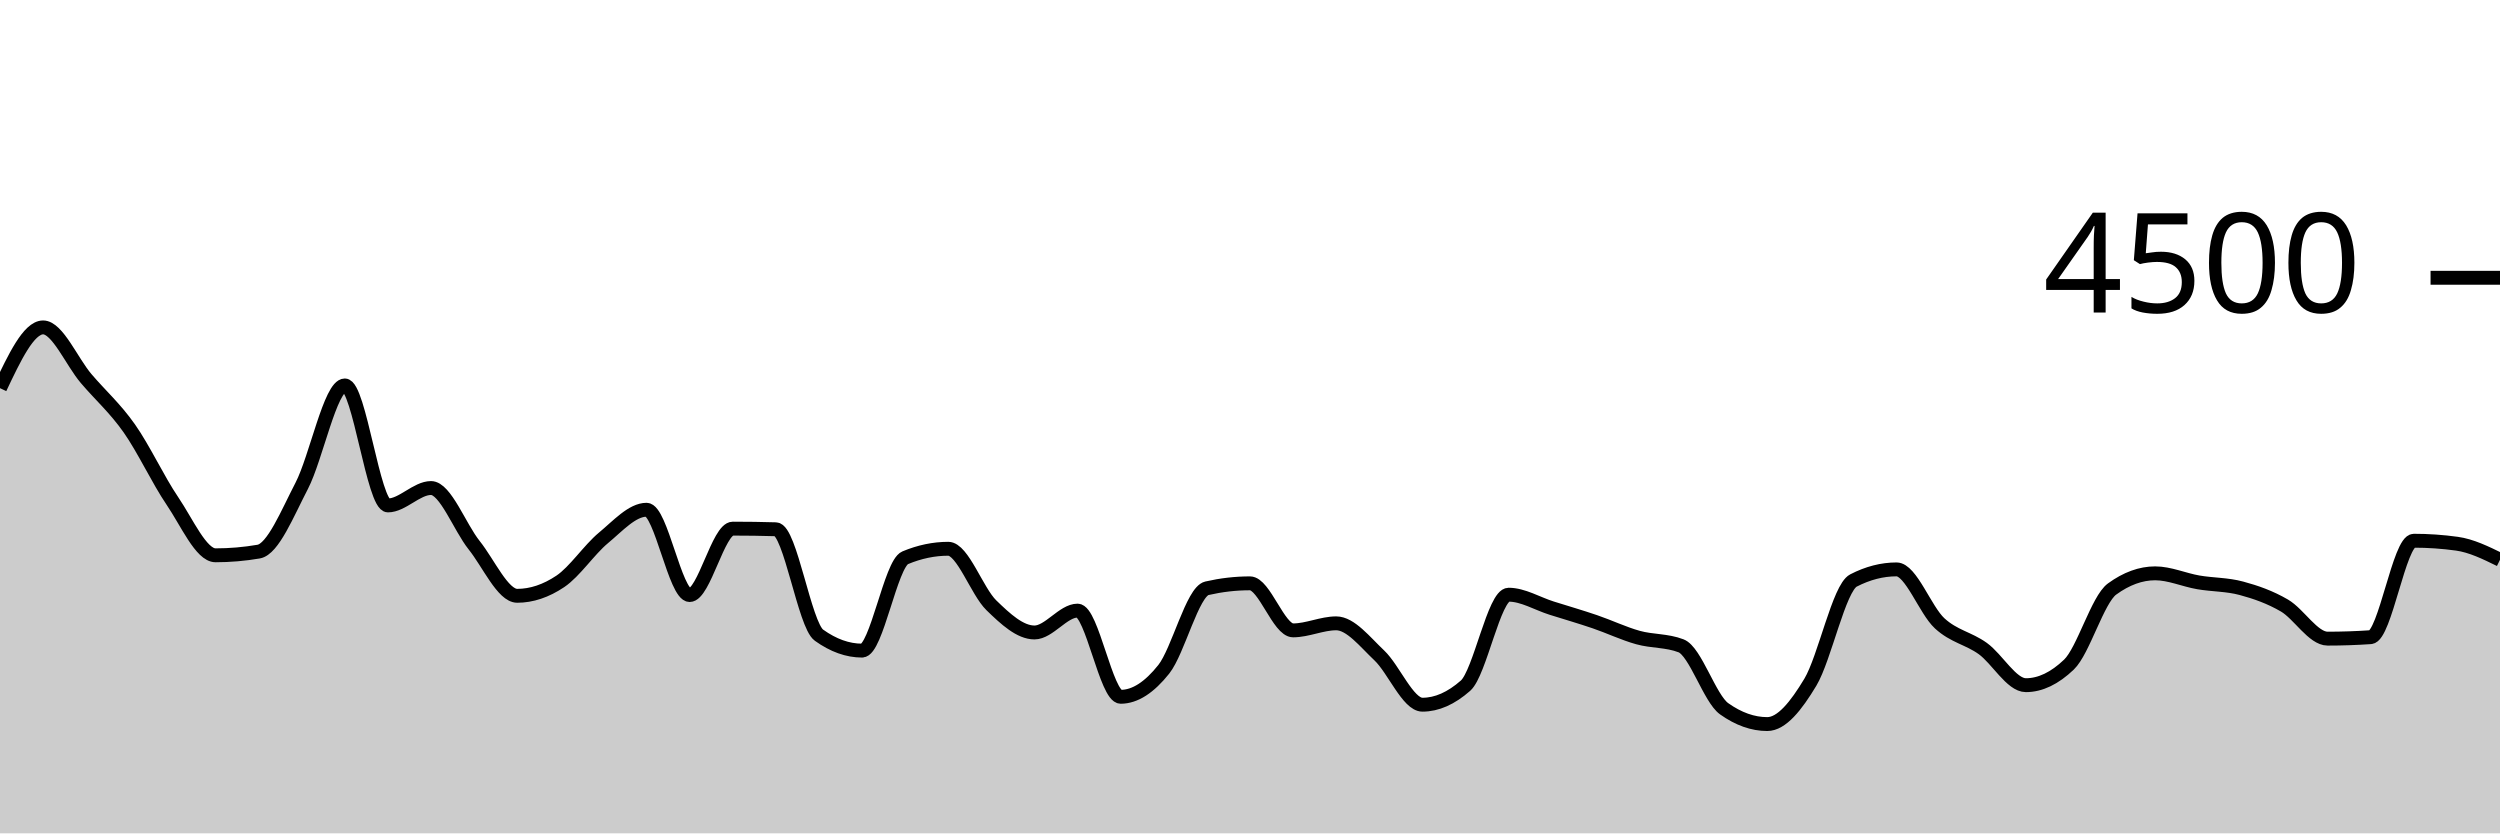
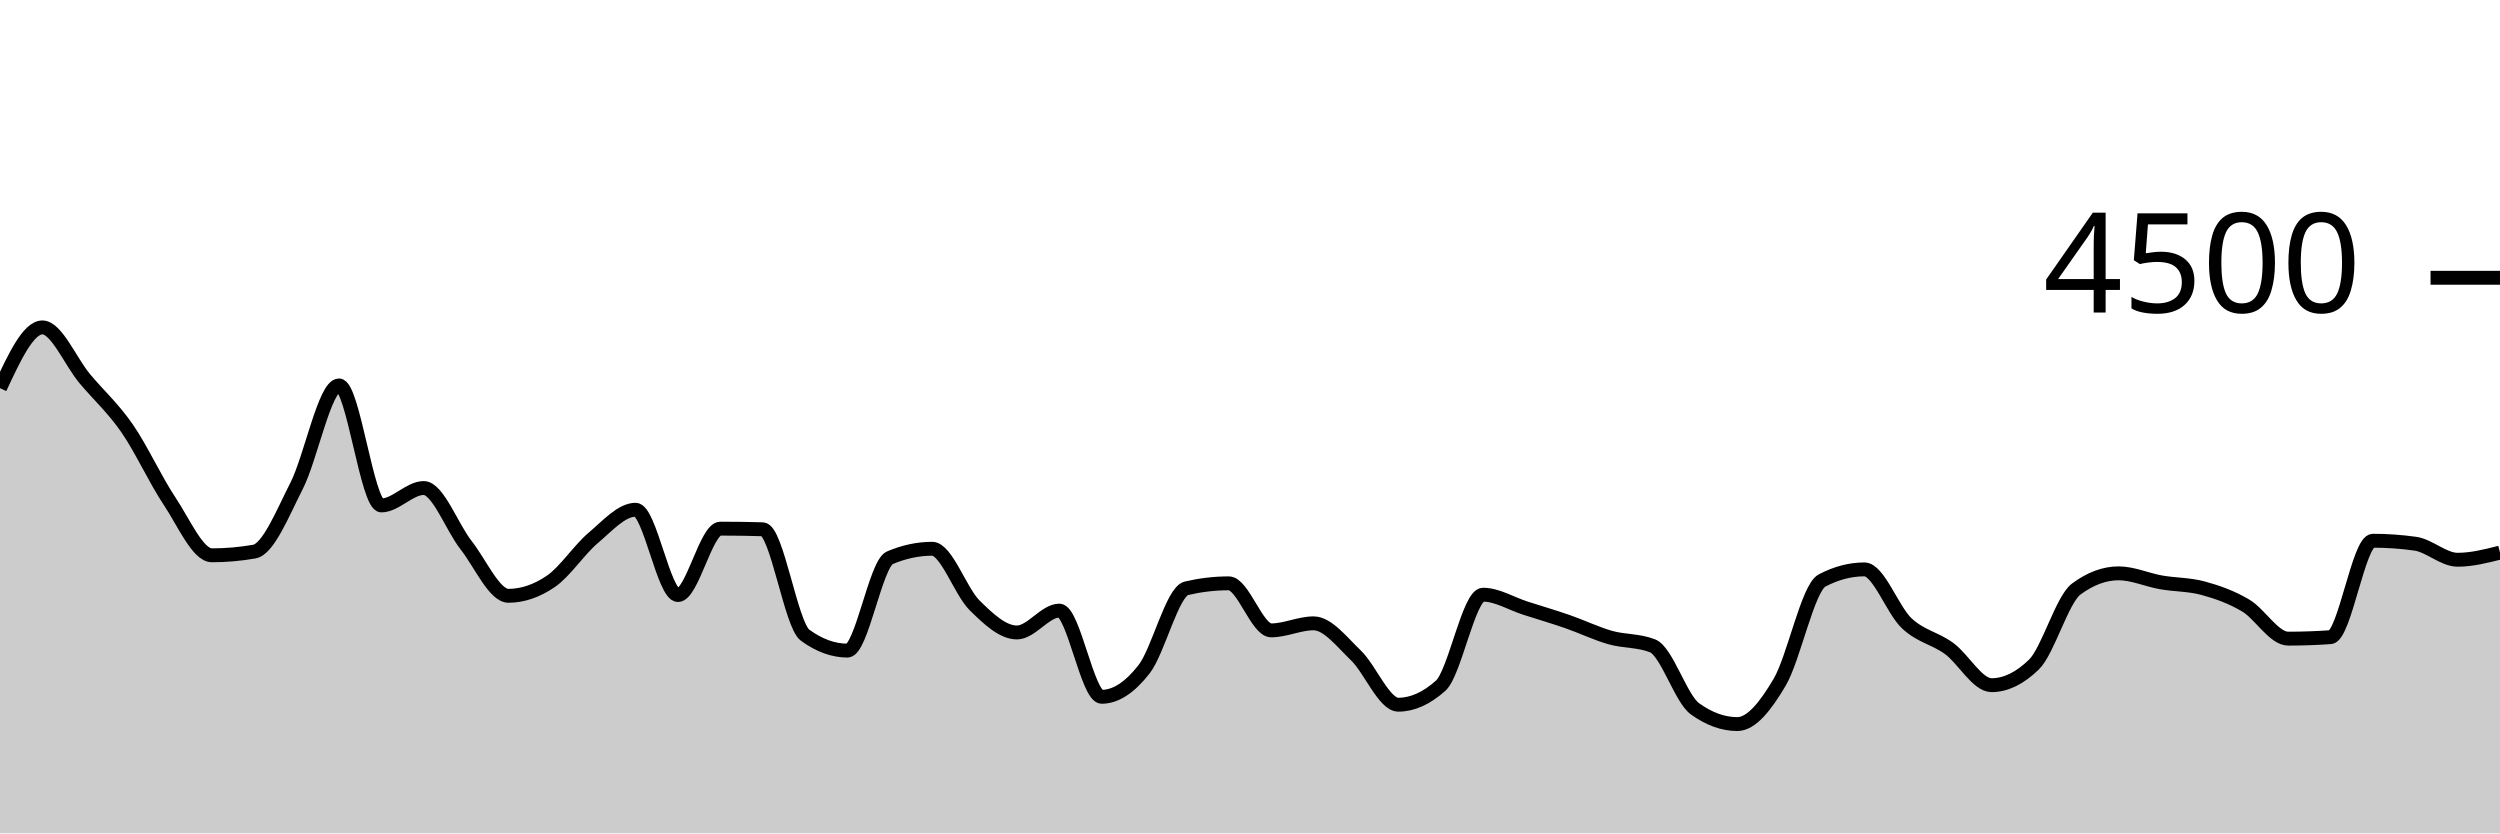
<svg xmlns="http://www.w3.org/2000/svg" viewBox="0 0 180 60">
  <g transform="translate(0,20)">
-     <path class="area" fill="rgba(0, 0, 0, 0.2)" d="M0,7.947C1.034,5.76,2.069,3.573,3.103,3.573C4.138,3.573,5.172,6.05,6.207,7.262C7.241,8.474,8.276,9.376,9.31,10.844C10.345,12.313,11.379,14.548,12.414,16.071C13.448,17.594,14.483,19.982,15.517,19.982C16.552,19.982,17.586,19.893,18.621,19.716C19.655,19.538,20.69,16.972,21.724,14.978C22.759,12.984,23.793,7.751,24.828,7.751C25.862,7.751,26.897,16.391,27.931,16.391C28.966,16.391,30,15.138,31.034,15.138C32.069,15.138,33.103,17.96,34.138,19.253C35.172,20.547,36.207,22.898,37.241,22.898C38.276,22.898,39.31,22.551,40.345,21.858C41.379,21.164,42.414,19.588,43.448,18.729C44.483,17.87,45.517,16.702,46.552,16.702C47.586,16.702,48.621,22.844,49.655,22.844C50.69,22.844,51.724,18.062,52.759,18.062C53.793,18.062,54.828,18.077,55.862,18.107C56.897,18.136,57.931,24.993,58.966,25.733C60,26.474,61.034,26.844,62.069,26.844C63.103,26.844,64.138,20.593,65.172,20.16C66.207,19.727,67.241,19.511,68.276,19.511C69.31,19.511,70.345,22.578,71.379,23.582C72.414,24.587,73.448,25.538,74.483,25.538C75.517,25.538,76.552,23.964,77.586,23.964C78.621,23.964,79.655,30.169,80.69,30.169C81.724,30.169,82.759,29.489,83.793,28.187C84.828,26.884,85.862,22.593,86.897,22.356C87.931,22.119,88.966,22,90,22C91.034,22,92.069,25.387,93.103,25.387C94.138,25.387,95.172,24.88,96.207,24.88C97.241,24.88,98.276,26.215,99.31,27.191C100.345,28.167,101.379,30.738,102.414,30.738C103.448,30.738,104.483,30.281,105.517,29.369C106.552,28.456,107.586,22.818,108.621,22.818C109.655,22.818,110.69,23.462,111.724,23.787C112.759,24.111,113.793,24.412,114.828,24.764C115.862,25.117,116.897,25.613,117.931,25.902C118.966,26.191,120,26.101,121.034,26.498C122.069,26.895,123.103,30.296,124.138,31.031C125.172,31.766,126.207,32.133,127.241,32.133C128.276,32.133,129.31,30.843,130.345,29.12C131.379,27.397,132.414,22.329,133.448,21.796C134.483,21.262,135.517,20.996,136.552,20.996C137.586,20.996,138.621,23.93,139.655,24.88C140.69,25.83,141.724,25.951,142.759,26.693C143.793,27.436,144.828,29.333,145.862,29.333C146.897,29.333,147.931,28.839,148.966,27.849C150,26.859,151.034,23.161,152.069,22.409C153.103,21.656,154.138,21.28,155.172,21.28C156.207,21.28,157.241,21.75,158.276,21.929C159.31,22.108,160.345,22.077,161.379,22.356C162.414,22.634,163.448,22.996,164.483,23.6C165.517,24.204,166.552,25.982,167.586,25.982C168.621,25.982,169.655,25.947,170.69,25.876C171.724,25.804,172.759,18.933,173.793,18.933C174.828,18.933,175.862,19.004,176.897,19.147C177.931,19.289,178.966,19.796,180,20.302L180,40C178.966,40,177.931,40,176.897,40C175.862,40,174.828,40,173.793,40C172.759,40,171.724,40,170.69,40C169.655,40,168.621,40,167.586,40C166.552,40,165.517,40,164.483,40C163.448,40,162.414,40,161.379,40C160.345,40,159.31,40,158.276,40C157.241,40,156.207,40,155.172,40C154.138,40,153.103,40,152.069,40C151.034,40,150,40,148.966,40C147.931,40,146.897,40,145.862,40C144.828,40,143.793,40,142.759,40C141.724,40,140.69,40,139.655,40C138.621,40,137.586,40,136.552,40C135.517,40,134.483,40,133.448,40C132.414,40,131.379,40,130.345,40C129.31,40,128.276,40,127.241,40C126.207,40,125.172,40,124.138,40C123.103,40,122.069,40,121.034,40C120,40,118.966,40,117.931,40C116.897,40,115.862,40,114.828,40C113.793,40,112.759,40,111.724,40C110.69,40,109.655,40,108.621,40C107.586,40,106.552,40,105.517,40C104.483,40,103.448,40,102.414,40C101.379,40,100.345,40,99.31,40C98.276,40,97.241,40,96.207,40C95.172,40,94.138,40,93.103,40C92.069,40,91.034,40,90,40C88.966,40,87.931,40,86.897,40C85.862,40,84.828,40,83.793,40C82.759,40,81.724,40,80.69,40C79.655,40,78.621,40,77.586,40C76.552,40,75.517,40,74.483,40C73.448,40,72.414,40,71.379,40C70.345,40,69.31,40,68.276,40C67.241,40,66.207,40,65.172,40C64.138,40,63.103,40,62.069,40C61.034,40,60,40,58.966,40C57.931,40,56.897,40,55.862,40C54.828,40,53.793,40,52.759,40C51.724,40,50.69,40,49.655,40C48.621,40,47.586,40,46.552,40C45.517,40,44.483,40,43.448,40C42.414,40,41.379,40,40.345,40C39.31,40,38.276,40,37.241,40C36.207,40,35.172,40,34.138,40C33.103,40,32.069,40,31.034,40C30,40,28.966,40,27.931,40C26.897,40,25.862,40,24.828,40C23.793,40,22.759,40,21.724,40C20.69,40,19.655,40,18.621,40C17.586,40,16.552,40,15.517,40C14.483,40,13.448,40,12.414,40C11.379,40,10.345,40,9.31,40C8.276,40,7.241,40,6.207,40C5.172,40,4.138,40,3.103,40C2.069,40,1.034,40,0,40Z" />
-     <path class="line" stroke="black" fill="none" d="M0,7.947C1.034,5.76,2.069,3.573,3.103,3.573C4.138,3.573,5.172,6.05,6.207,7.262C7.241,8.474,8.276,9.376,9.31,10.844C10.345,12.313,11.379,14.548,12.414,16.071C13.448,17.594,14.483,19.982,15.517,19.982C16.552,19.982,17.586,19.893,18.621,19.716C19.655,19.538,20.69,16.972,21.724,14.978C22.759,12.984,23.793,7.751,24.828,7.751C25.862,7.751,26.897,16.391,27.931,16.391C28.966,16.391,30,15.138,31.034,15.138C32.069,15.138,33.103,17.96,34.138,19.253C35.172,20.547,36.207,22.898,37.241,22.898C38.276,22.898,39.31,22.551,40.345,21.858C41.379,21.164,42.414,19.588,43.448,18.729C44.483,17.87,45.517,16.702,46.552,16.702C47.586,16.702,48.621,22.844,49.655,22.844C50.69,22.844,51.724,18.062,52.759,18.062C53.793,18.062,54.828,18.077,55.862,18.107C56.897,18.136,57.931,24.993,58.966,25.733C60,26.474,61.034,26.844,62.069,26.844C63.103,26.844,64.138,20.593,65.172,20.16C66.207,19.727,67.241,19.511,68.276,19.511C69.31,19.511,70.345,22.578,71.379,23.582C72.414,24.587,73.448,25.538,74.483,25.538C75.517,25.538,76.552,23.964,77.586,23.964C78.621,23.964,79.655,30.169,80.69,30.169C81.724,30.169,82.759,29.489,83.793,28.187C84.828,26.884,85.862,22.593,86.897,22.356C87.931,22.119,88.966,22,90,22C91.034,22,92.069,25.387,93.103,25.387C94.138,25.387,95.172,24.88,96.207,24.88C97.241,24.88,98.276,26.215,99.31,27.191C100.345,28.167,101.379,30.738,102.414,30.738C103.448,30.738,104.483,30.281,105.517,29.369C106.552,28.456,107.586,22.818,108.621,22.818C109.655,22.818,110.69,23.462,111.724,23.787C112.759,24.111,113.793,24.412,114.828,24.764C115.862,25.117,116.897,25.613,117.931,25.902C118.966,26.191,120,26.101,121.034,26.498C122.069,26.895,123.103,30.296,124.138,31.031C125.172,31.766,126.207,32.133,127.241,32.133C128.276,32.133,129.31,30.843,130.345,29.12C131.379,27.397,132.414,22.329,133.448,21.796C134.483,21.262,135.517,20.996,136.552,20.996C137.586,20.996,138.621,23.93,139.655,24.88C140.69,25.83,141.724,25.951,142.759,26.693C143.793,27.436,144.828,29.333,145.862,29.333C146.897,29.333,147.931,28.839,148.966,27.849C150,26.859,151.034,23.161,152.069,22.409C153.103,21.656,154.138,21.28,155.172,21.28C156.207,21.28,157.241,21.75,158.276,21.929C159.31,22.108,160.345,22.077,161.379,22.356C162.414,22.634,163.448,22.996,164.483,23.6C165.517,24.204,166.552,25.982,167.586,25.982C168.621,25.982,169.655,25.947,170.69,25.876C171.724,25.804,172.759,18.933,173.793,18.933C174.828,18.933,175.862,19.004,176.897,19.147C177.931,19.289,178.966,19.796,180,20.302" />
+     <path class="area" fill="rgba(0, 0, 0, 0.2)" d="M0,7.947C1.017,5.76,2.034,3.573,3.051,3.573C4.068,3.573,5.085,6.05,6.102,7.262C7.119,8.474,8.136,9.376,9.153,10.844C10.169,12.313,11.186,14.548,12.203,16.071C13.22,17.594,14.237,19.982,15.254,19.982C16.271,19.982,17.288,19.893,18.305,19.716C19.322,19.538,20.339,16.972,21.356,14.978C22.373,12.984,23.39,7.751,24.407,7.751C25.424,7.751,26.441,16.391,27.458,16.391C28.475,16.391,29.492,15.138,30.508,15.138C31.525,15.138,32.542,17.96,33.559,19.253C34.576,20.547,35.593,22.898,36.61,22.898C37.627,22.898,38.644,22.551,39.661,21.858C40.678,21.164,41.695,19.588,42.712,18.729C43.729,17.87,44.746,16.702,45.763,16.702C46.78,16.702,47.797,22.844,48.814,22.844C49.831,22.844,50.847,18.062,51.864,18.062C52.881,18.062,53.898,18.077,54.915,18.107C55.932,18.136,56.949,24.993,57.966,25.733C58.983,26.474,60,26.844,61.017,26.844C62.034,26.844,63.051,20.593,64.068,20.16C65.085,19.727,66.102,19.511,67.119,19.511C68.136,19.511,69.153,22.578,70.169,23.582C71.186,24.587,72.203,25.538,73.22,25.538C74.237,25.538,75.254,23.964,76.271,23.964C77.288,23.964,78.305,30.169,79.322,30.169C80.339,30.169,81.356,29.489,82.373,28.187C83.39,26.884,84.407,22.593,85.424,22.356C86.441,22.119,87.458,22,88.475,22C89.492,22,90.508,25.387,91.525,25.387C92.542,25.387,93.559,24.88,94.576,24.88C95.593,24.88,96.61,26.215,97.627,27.191C98.644,28.167,99.661,30.738,100.678,30.738C101.695,30.738,102.712,30.281,103.729,29.369C104.746,28.456,105.763,22.818,106.78,22.818C107.797,22.818,108.814,23.462,109.831,23.787C110.847,24.111,111.864,24.412,112.881,24.764C113.898,25.117,114.915,25.613,115.932,25.902C116.949,26.191,117.966,26.101,118.983,26.498C120,26.895,121.017,30.296,122.034,31.031C123.051,31.766,124.068,32.133,125.085,32.133C126.102,32.133,127.119,30.843,128.136,29.12C129.153,27.397,130.169,22.329,131.186,21.796C132.203,21.262,133.22,20.996,134.237,20.996C135.254,20.996,136.271,23.93,137.288,24.88C138.305,25.83,139.322,25.951,140.339,26.693C141.356,27.436,142.373,29.333,143.39,29.333C144.407,29.333,145.424,28.839,146.441,27.849C147.458,26.859,148.475,23.161,149.492,22.409C150.508,21.656,151.525,21.28,152.542,21.28C153.559,21.28,154.576,21.75,155.593,21.929C156.61,22.108,157.627,22.077,158.644,22.356C159.661,22.634,160.678,22.996,161.695,23.6C162.712,24.204,163.729,25.982,164.746,25.982C165.763,25.982,166.78,25.947,167.797,25.876C168.814,25.804,169.831,18.933,170.847,18.933C171.864,18.933,172.881,19.004,173.898,19.147C174.915,19.289,175.932,20.302,176.949,20.302C177.966,20.302,178.983,20.044,180,19.787L180,40C178.983,40,177.966,40,176.949,40C175.932,40,174.915,40,173.898,40C172.881,40,171.864,40,170.847,40C169.831,40,168.814,40,167.797,40C166.78,40,165.763,40,164.746,40C163.729,40,162.712,40,161.695,40C160.678,40,159.661,40,158.644,40C157.627,40,156.61,40,155.593,40C154.576,40,153.559,40,152.542,40C151.525,40,150.508,40,149.492,40C148.475,40,147.458,40,146.441,40C145.424,40,144.407,40,143.39,40C142.373,40,141.356,40,140.339,40C139.322,40,138.305,40,137.288,40C136.271,40,135.254,40,134.237,40C133.22,40,132.203,40,131.186,40C130.169,40,129.153,40,128.136,40C127.119,40,126.102,40,125.085,40C124.068,40,123.051,40,122.034,40C121.017,40,120,40,118.983,40C117.966,40,116.949,40,115.932,40C114.915,40,113.898,40,112.881,40C111.864,40,110.847,40,109.831,40C108.814,40,107.797,40,106.78,40C105.763,40,104.746,40,103.729,40C102.712,40,101.695,40,100.678,40C99.661,40,98.644,40,97.627,40C96.61,40,95.593,40,94.576,40C93.559,40,92.542,40,91.525,40C90.508,40,89.492,40,88.475,40C87.458,40,86.441,40,85.424,40C84.407,40,83.39,40,82.373,40C81.356,40,80.339,40,79.322,40C78.305,40,77.288,40,76.271,40C75.254,40,74.237,40,73.22,40C72.203,40,71.186,40,70.169,40C69.153,40,68.136,40,67.119,40C66.102,40,65.085,40,64.068,40C63.051,40,62.034,40,61.017,40C60,40,58.983,40,57.966,40C56.949,40,55.932,40,54.915,40C53.898,40,52.881,40,51.864,40C50.847,40,49.831,40,48.814,40C47.797,40,46.78,40,45.763,40C44.746,40,43.729,40,42.712,40C41.695,40,40.678,40,39.661,40C38.644,40,37.627,40,36.61,40C35.593,40,34.576,40,33.559,40C32.542,40,31.525,40,30.508,40C29.492,40,28.475,40,27.458,40C26.441,40,25.424,40,24.407,40C23.39,40,22.373,40,21.356,40C20.339,40,19.322,40,18.305,40C17.288,40,16.271,40,15.254,40C14.237,40,13.22,40,12.203,40C11.186,40,10.169,40,9.153,40C8.136,40,7.119,40,6.102,40C5.085,40,4.068,40,3.051,40C2.034,40,1.017,40,0,40Z" />
+     <path class="line" stroke="black" fill="none" d="M0,7.947C1.017,5.76,2.034,3.573,3.051,3.573C4.068,3.573,5.085,6.05,6.102,7.262C7.119,8.474,8.136,9.376,9.153,10.844C10.169,12.313,11.186,14.548,12.203,16.071C13.22,17.594,14.237,19.982,15.254,19.982C16.271,19.982,17.288,19.893,18.305,19.716C19.322,19.538,20.339,16.972,21.356,14.978C22.373,12.984,23.39,7.751,24.407,7.751C25.424,7.751,26.441,16.391,27.458,16.391C28.475,16.391,29.492,15.138,30.508,15.138C31.525,15.138,32.542,17.96,33.559,19.253C34.576,20.547,35.593,22.898,36.61,22.898C37.627,22.898,38.644,22.551,39.661,21.858C40.678,21.164,41.695,19.588,42.712,18.729C43.729,17.87,44.746,16.702,45.763,16.702C46.78,16.702,47.797,22.844,48.814,22.844C49.831,22.844,50.847,18.062,51.864,18.062C52.881,18.062,53.898,18.077,54.915,18.107C55.932,18.136,56.949,24.993,57.966,25.733C58.983,26.474,60,26.844,61.017,26.844C62.034,26.844,63.051,20.593,64.068,20.16C65.085,19.727,66.102,19.511,67.119,19.511C68.136,19.511,69.153,22.578,70.169,23.582C71.186,24.587,72.203,25.538,73.22,25.538C74.237,25.538,75.254,23.964,76.271,23.964C77.288,23.964,78.305,30.169,79.322,30.169C80.339,30.169,81.356,29.489,82.373,28.187C83.39,26.884,84.407,22.593,85.424,22.356C86.441,22.119,87.458,22,88.475,22C89.492,22,90.508,25.387,91.525,25.387C92.542,25.387,93.559,24.88,94.576,24.88C95.593,24.88,96.61,26.215,97.627,27.191C98.644,28.167,99.661,30.738,100.678,30.738C101.695,30.738,102.712,30.281,103.729,29.369C104.746,28.456,105.763,22.818,106.78,22.818C107.797,22.818,108.814,23.462,109.831,23.787C110.847,24.111,111.864,24.412,112.881,24.764C113.898,25.117,114.915,25.613,115.932,25.902C116.949,26.191,117.966,26.101,118.983,26.498C120,26.895,121.017,30.296,122.034,31.031C123.051,31.766,124.068,32.133,125.085,32.133C126.102,32.133,127.119,30.843,128.136,29.12C129.153,27.397,130.169,22.329,131.186,21.796C132.203,21.262,133.22,20.996,134.237,20.996C135.254,20.996,136.271,23.93,137.288,24.88C138.305,25.83,139.322,25.951,140.339,26.693C141.356,27.436,142.373,29.333,143.39,29.333C144.407,29.333,145.424,28.839,146.441,27.849C147.458,26.859,148.475,23.161,149.492,22.409C150.508,21.656,151.525,21.28,152.542,21.28C153.559,21.28,154.576,21.75,155.593,21.929C156.61,22.108,157.627,22.077,158.644,22.356C159.661,22.634,160.678,22.996,161.695,23.6C162.712,24.204,163.729,25.982,164.746,25.982C165.763,25.982,166.78,25.947,167.797,25.876C168.814,25.804,169.831,18.933,170.847,18.933C171.864,18.933,172.881,19.004,173.898,19.147C174.915,19.289,175.932,20.302,176.949,20.302C177.966,20.302,178.983,20.044,180,19.787" />
    <path class="axis-ceiling" stroke-width="1" stroke="black" fill="none" d="M175,0L180,0" />
    <text class="axis-ceiling-label" font-family="sans-serif" text-anchor="end" font-size="10px" x="170" y="2.5">4500</text>
  </g>
</svg>
